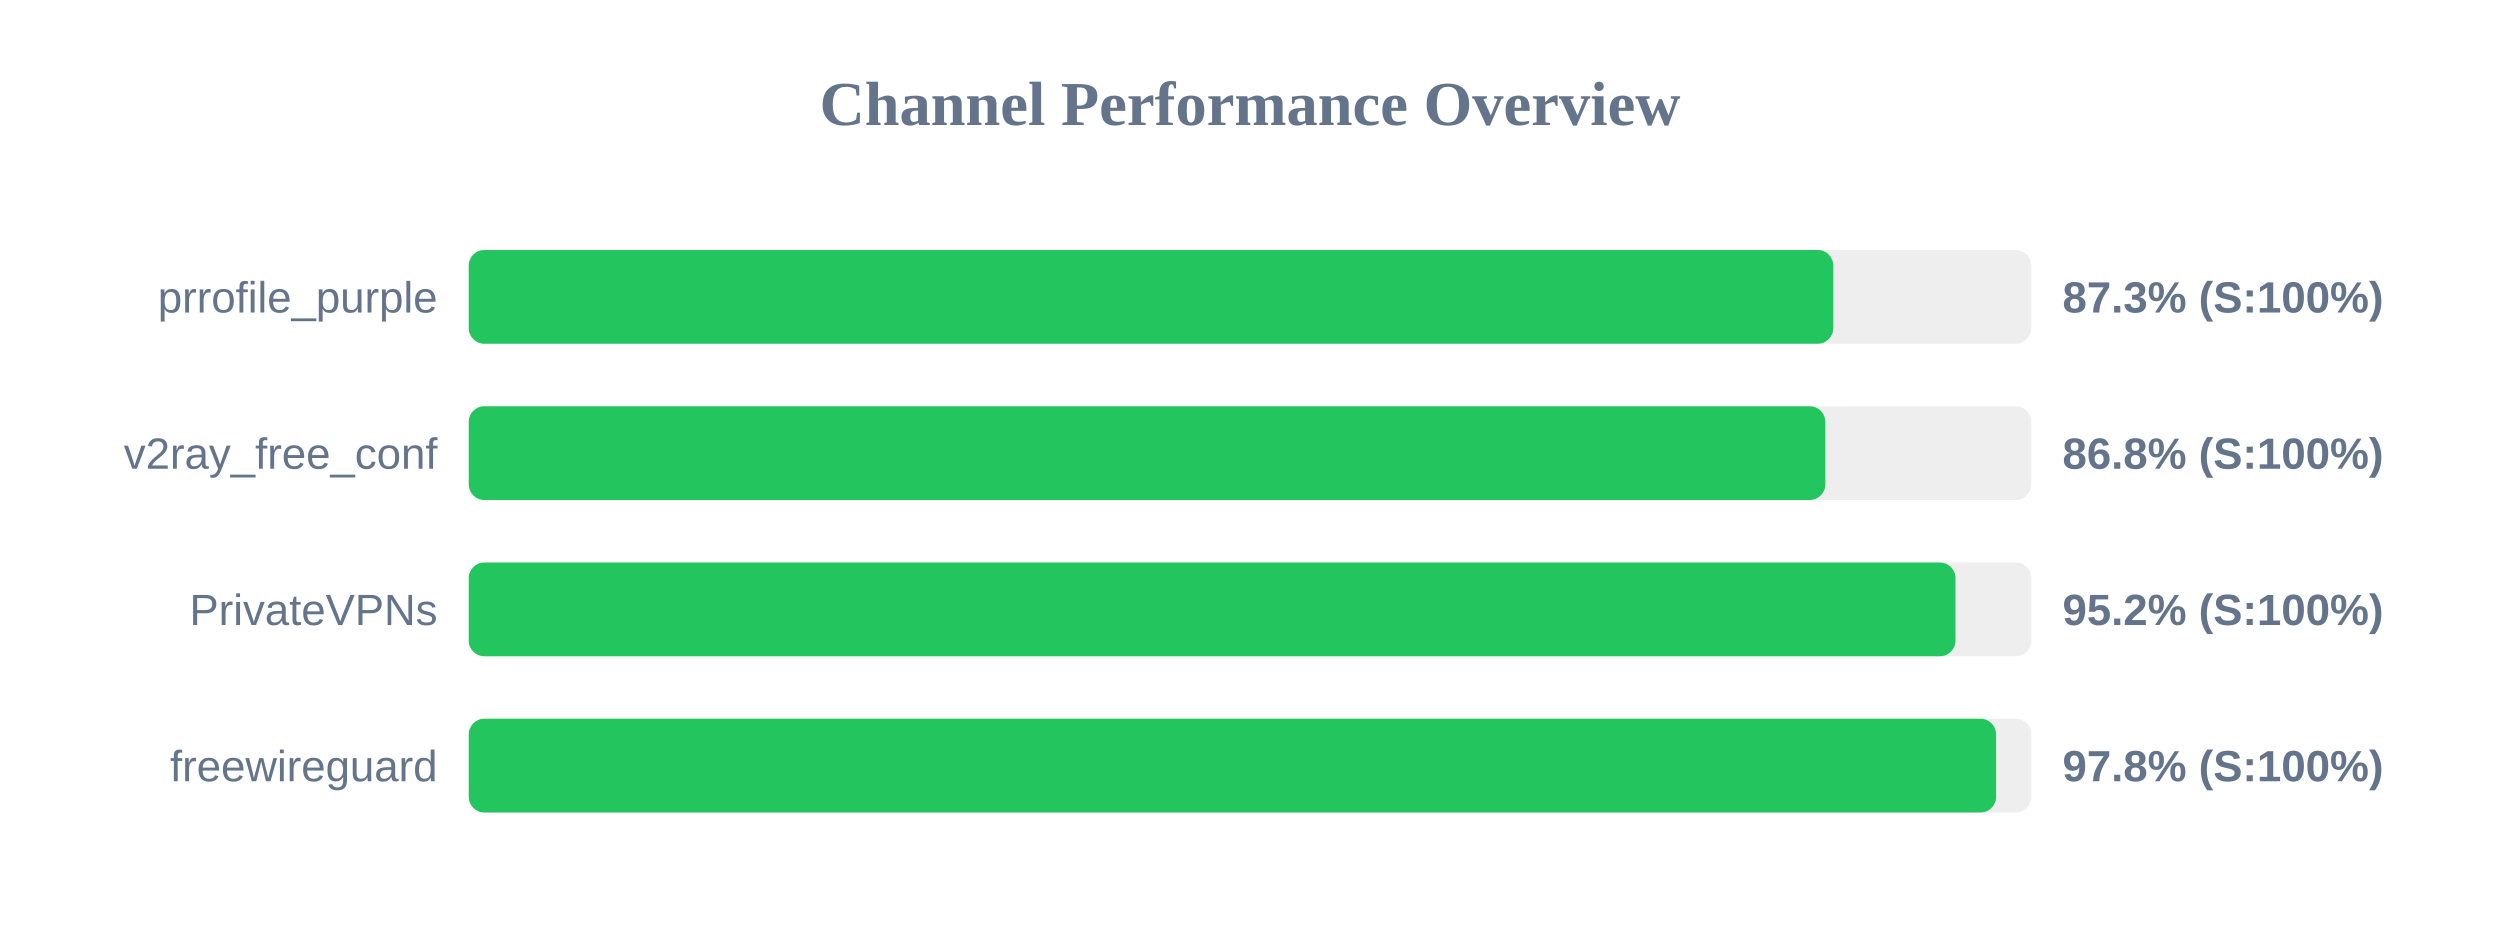
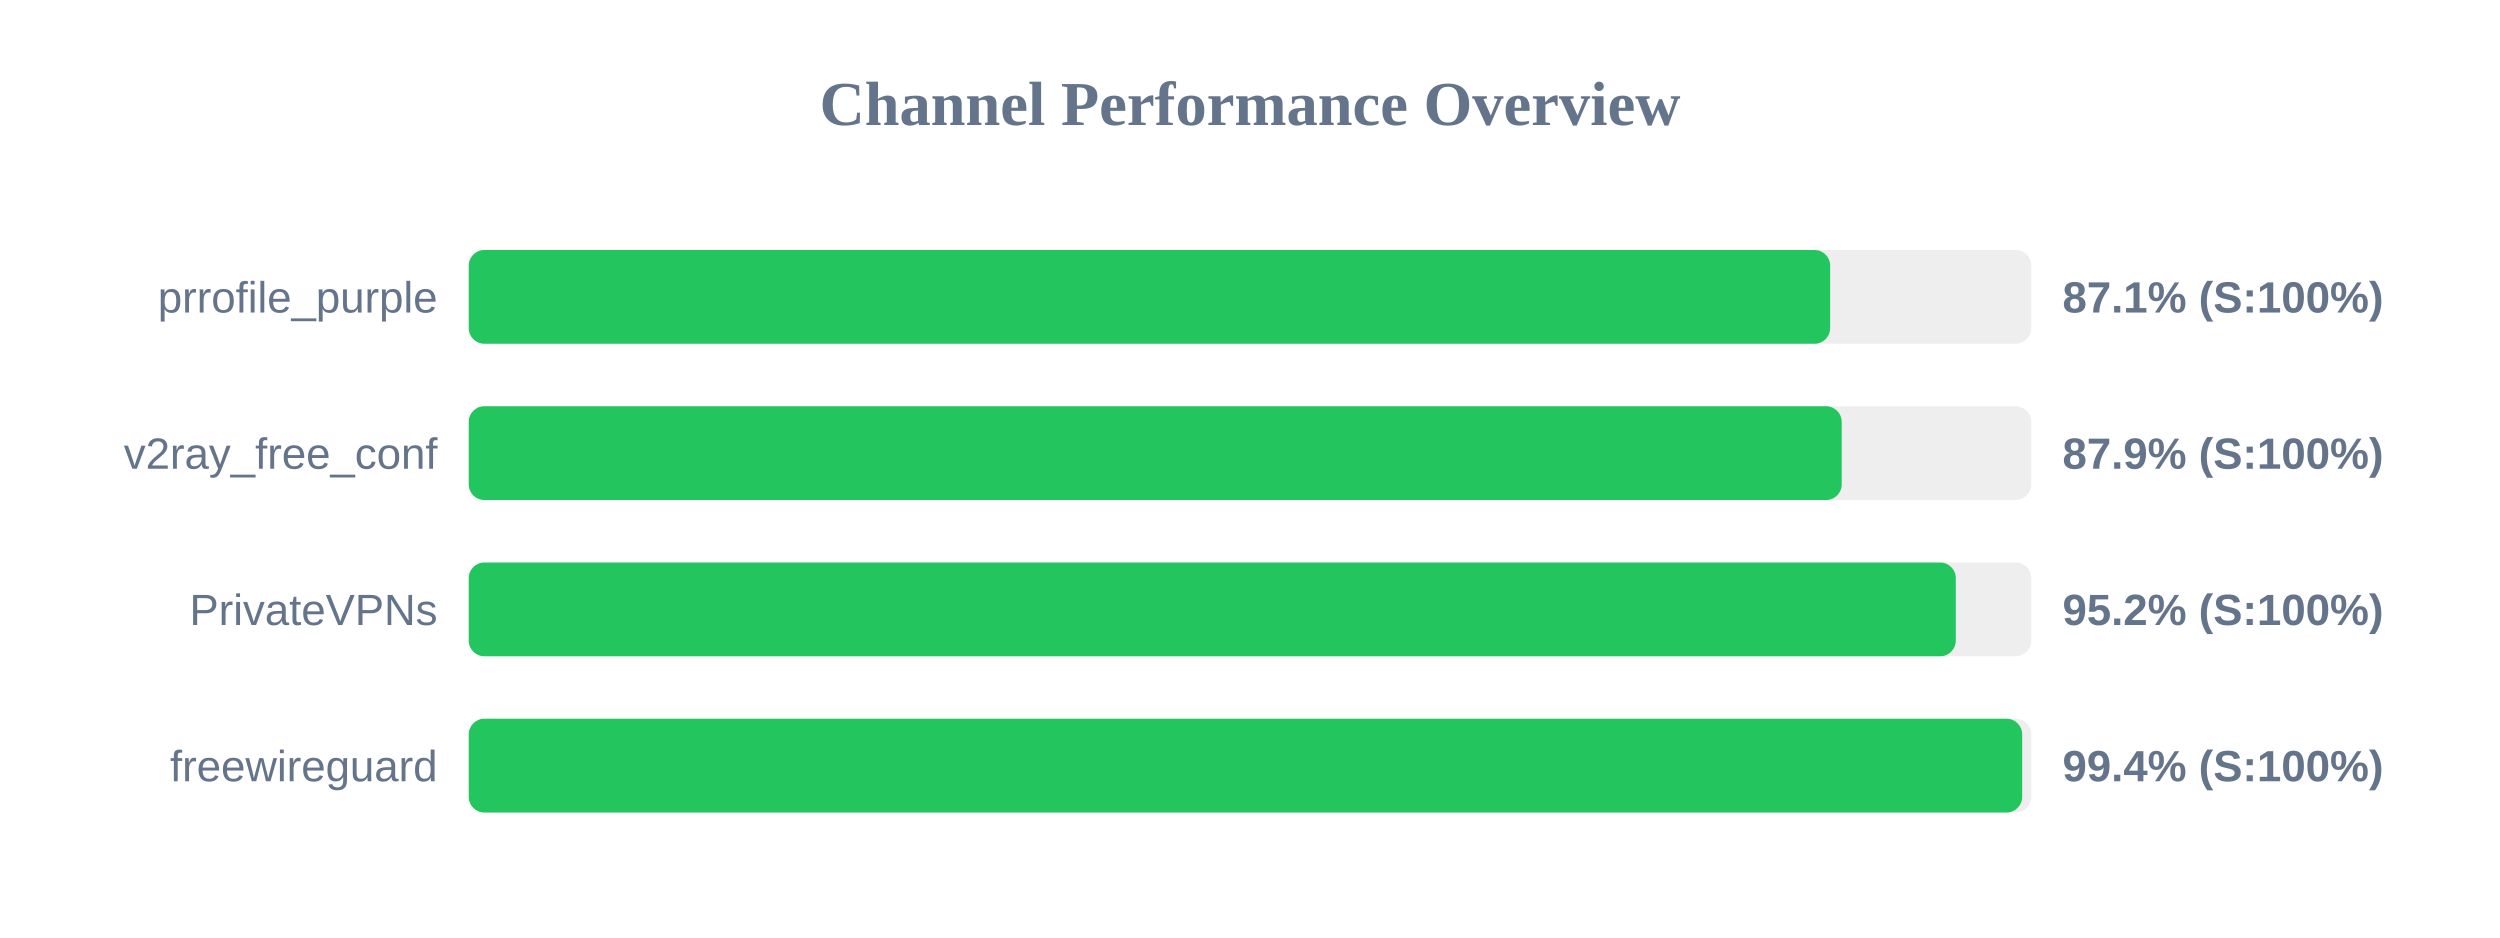
<svg xmlns="http://www.w3.org/2000/svg" width="800" height="300" version="1.1">
  <style>
        .row { font: 14px Arial; fill: #64748b; }
        .score { font: bold 14px Arial; fill: #64748b; }
    </style>
  <text x="400" y="40" text-anchor="middle" font-size="20px" font-weight="bold" fill="#64748b">Channel Performance Overview</text>
  <rect x="150" y="80" width="500" height="30" fill="#eee" rx="5" />
-   <rect x="150" y="80" width="436.65" height="30" fill="#22c55e" rx="5" />
+   <rect x="150" y="80" width="435.65" height="30" fill="#22c55e" rx="5" />
  <text x="140" y="100" text-anchor="end" class="row">prrofile_purple</text>
-   <text x="660" y="100" text-anchor="start" class="score">87.3% (S:100%)</text>
+   <text x="660" y="100" text-anchor="start" class="score">87.1% (S:100%)</text>
  <rect x="150" y="130" width="500" height="30" fill="#eee" rx="5" />
-   <rect x="150" y="130" width="434.1" height="30" fill="#22c55e" rx="5" />
+   <rect x="150" y="130" width="439.35" height="30" fill="#22c55e" rx="5" />
  <text x="140" y="150" text-anchor="end" class="row">v2ray_free_conf</text>
-   <text x="660" y="150" text-anchor="start" class="score">86.8% (S:100%)</text>
+   <text x="660" y="150" text-anchor="start" class="score">87.9% (S:100%)</text>
  <rect x="150" y="180" width="500" height="30" fill="#eee" rx="5" />
-   <rect x="150" y="180" width="475.75" height="30" fill="#22c55e" rx="5" />
+   <rect x="150" y="180" width="475.85" height="30" fill="#22c55e" rx="5" />
  <text x="140" y="200" text-anchor="end" class="row">PrivateVPNs</text>
  <text x="660" y="200" text-anchor="start" class="score">95.2% (S:100%)</text>
  <rect x="150" y="230" width="500" height="30" fill="#eee" rx="5" />
-   <rect x="150" y="230" width="488.75" height="30" fill="#22c55e" rx="5" />
+   <rect x="150" y="230" width="497.1" height="30" fill="#22c55e" rx="5" />
  <text x="140" y="250" text-anchor="end" class="row">freewireguard</text>
-   <text x="660" y="250" text-anchor="start" class="score">97.8% (S:100%)</text>
+   <text x="660" y="250" text-anchor="start" class="score">99.4% (S:100%)</text>
</svg>
